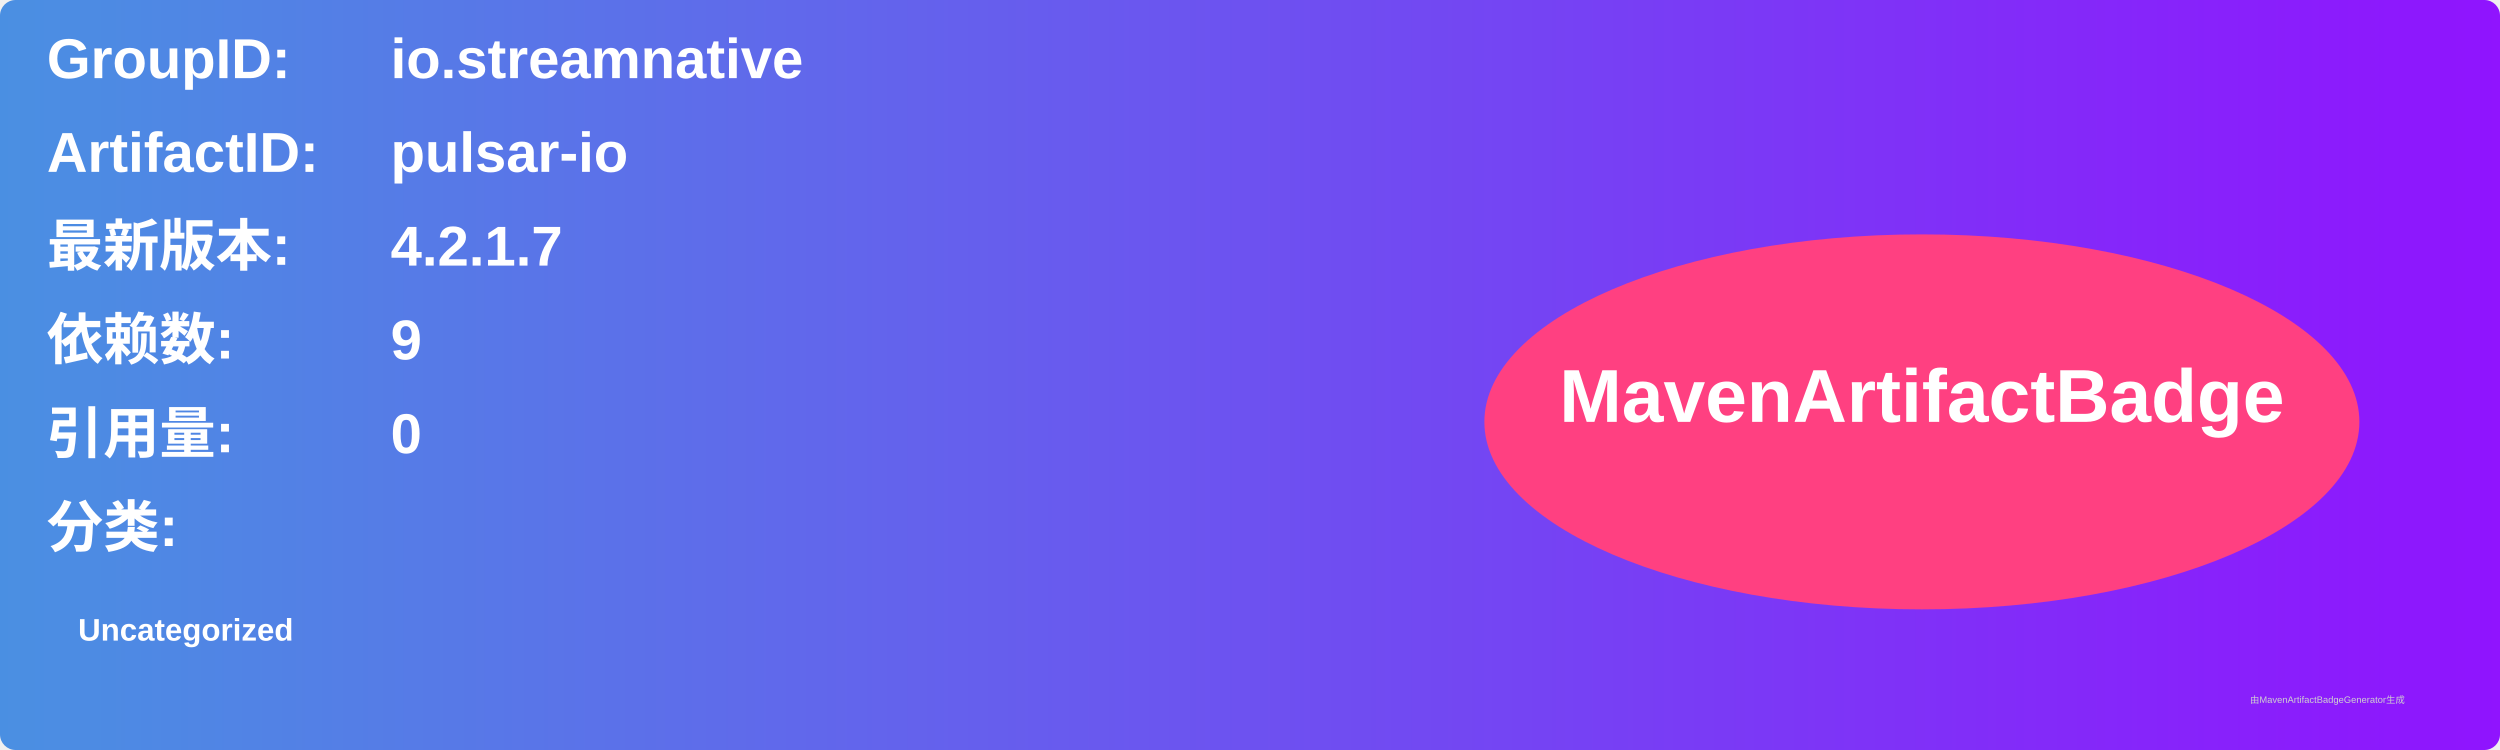
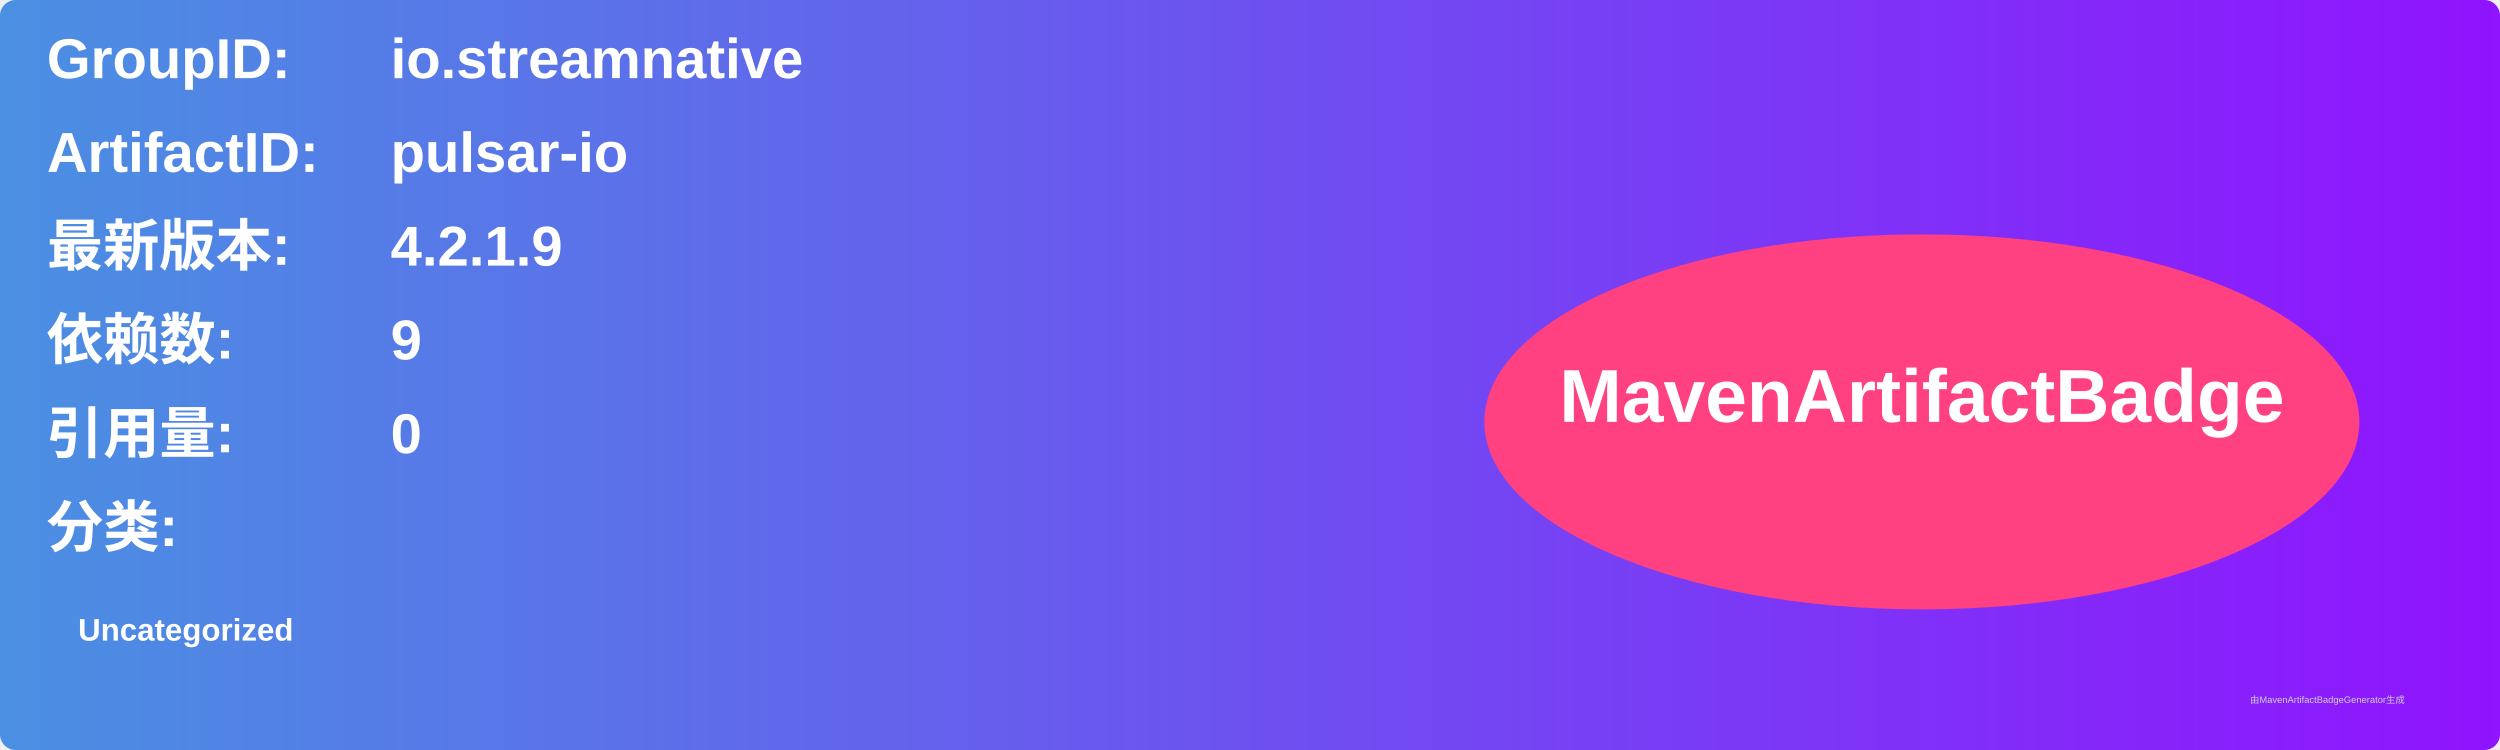
<svg xmlns="http://www.w3.org/2000/svg" width="800" height="240" viewBox="0 0 800 240">
  <linearGradient id="grad" x1="0%" y1="0%" x2="100%" y2="0%">
    <stop offset="0%" stop-color="#4a90e2" />
    <stop offset="100%" stop-color="#9013fe" />
  </linearGradient>
  <rect width="100%" height="100%" rx="5" ry="5" fill="url(#grad)" />
  <g transform="translate(15, 15)">
    <text x="0" y="10" font-family="Arial" font-size="18" fill="white" font-weight="bold" width="260">GroupID:</text>
    <text x="110" y="10" font-family="Arial" font-size="18" fill="white" font-weight="bold" width="460">io.streamnative</text>
    <text x="0" y="40" font-family="Arial" font-size="18" fill="white" font-weight="bold" width="260">ArtifactID:</text>
    <text x="110" y="40" font-family="Arial" font-size="18" fill="white" font-weight="bold" width="460">pulsar-io</text>
    <text x="0" y="70" font-family="Arial" font-size="18" fill="white" font-weight="bold">最新版本:</text>
    <text x="110" y="70" font-family="Arial" font-size="18" fill="white" font-weight="bold">
-       <tspan font-weight="bold">4.2.1.7</tspan>
+       <tspan font-weight="bold">4.2.1.9</tspan>
    </text>
    <text x="0" y="100" font-family="Arial" font-size="18" fill="white" font-weight="bold">依赖数: </text>
    <text x="110" y="100" font-family="Arial" font-size="18" fill="white">
      <tspan font-weight="bold">9</tspan>
    </text>
    <text x="0" y="130" font-family="Arial" font-size="18" fill="white" font-weight="bold">引用量: </text>
    <text x="110" y="130" font-family="Arial" font-size="18" fill="white">
      <tspan font-weight="bold">0</tspan>
    </text>
    <text x="0" y="160" font-family="Arial" font-size="18" fill="white" font-weight="bold">分类:</text>
    <text x="10" y="190" font-family="Arial" font-size="10" fill="white">
      <tspan font-weight="bold">Uncategorized</tspan>
    </text>
    <ellipse cx="600" cy="120" rx="140" ry="60" fill="#ff4081" />
    <text x="600" y="120" text-anchor="middle" font-family="Arial" font-size="24" fill="white" font-weight="bold">MavenArtifactBadge</text>
  </g>
  <text x="720" y="225" font-family="Arial" font-size="3" fill="#d0d0d0">由MavenArtifactBadgeGenerator生成</text>
</svg>
